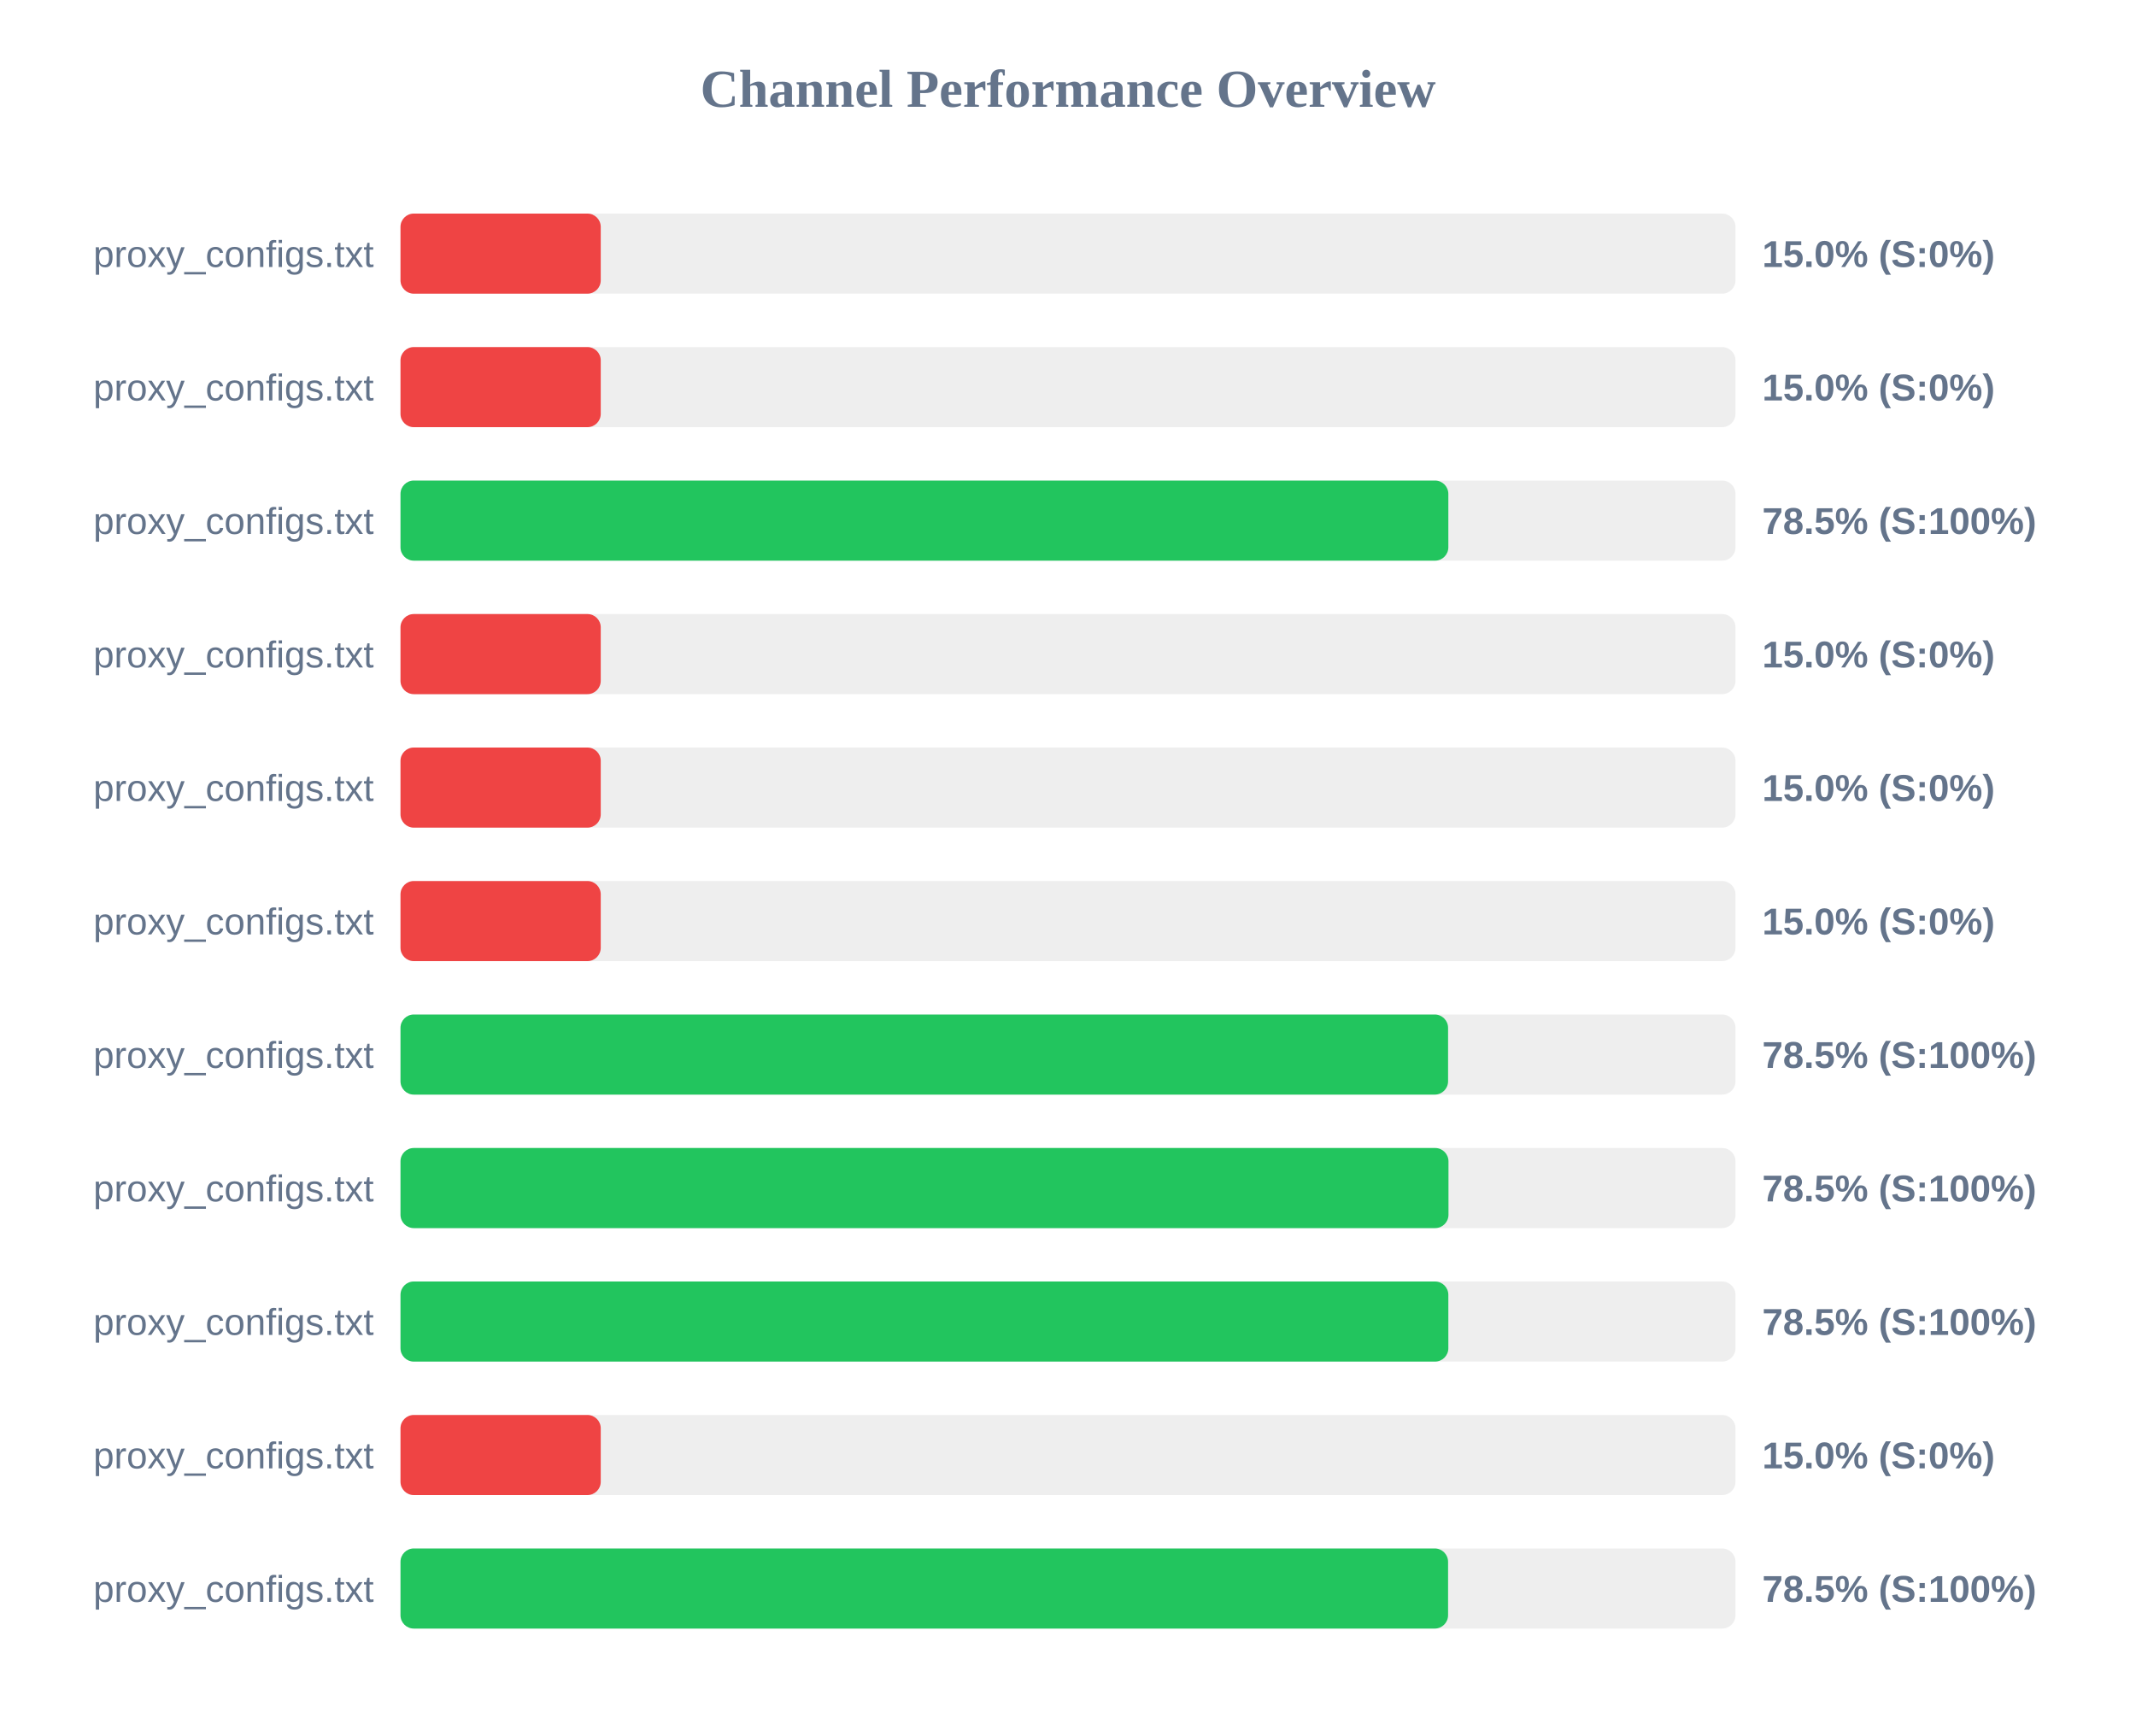
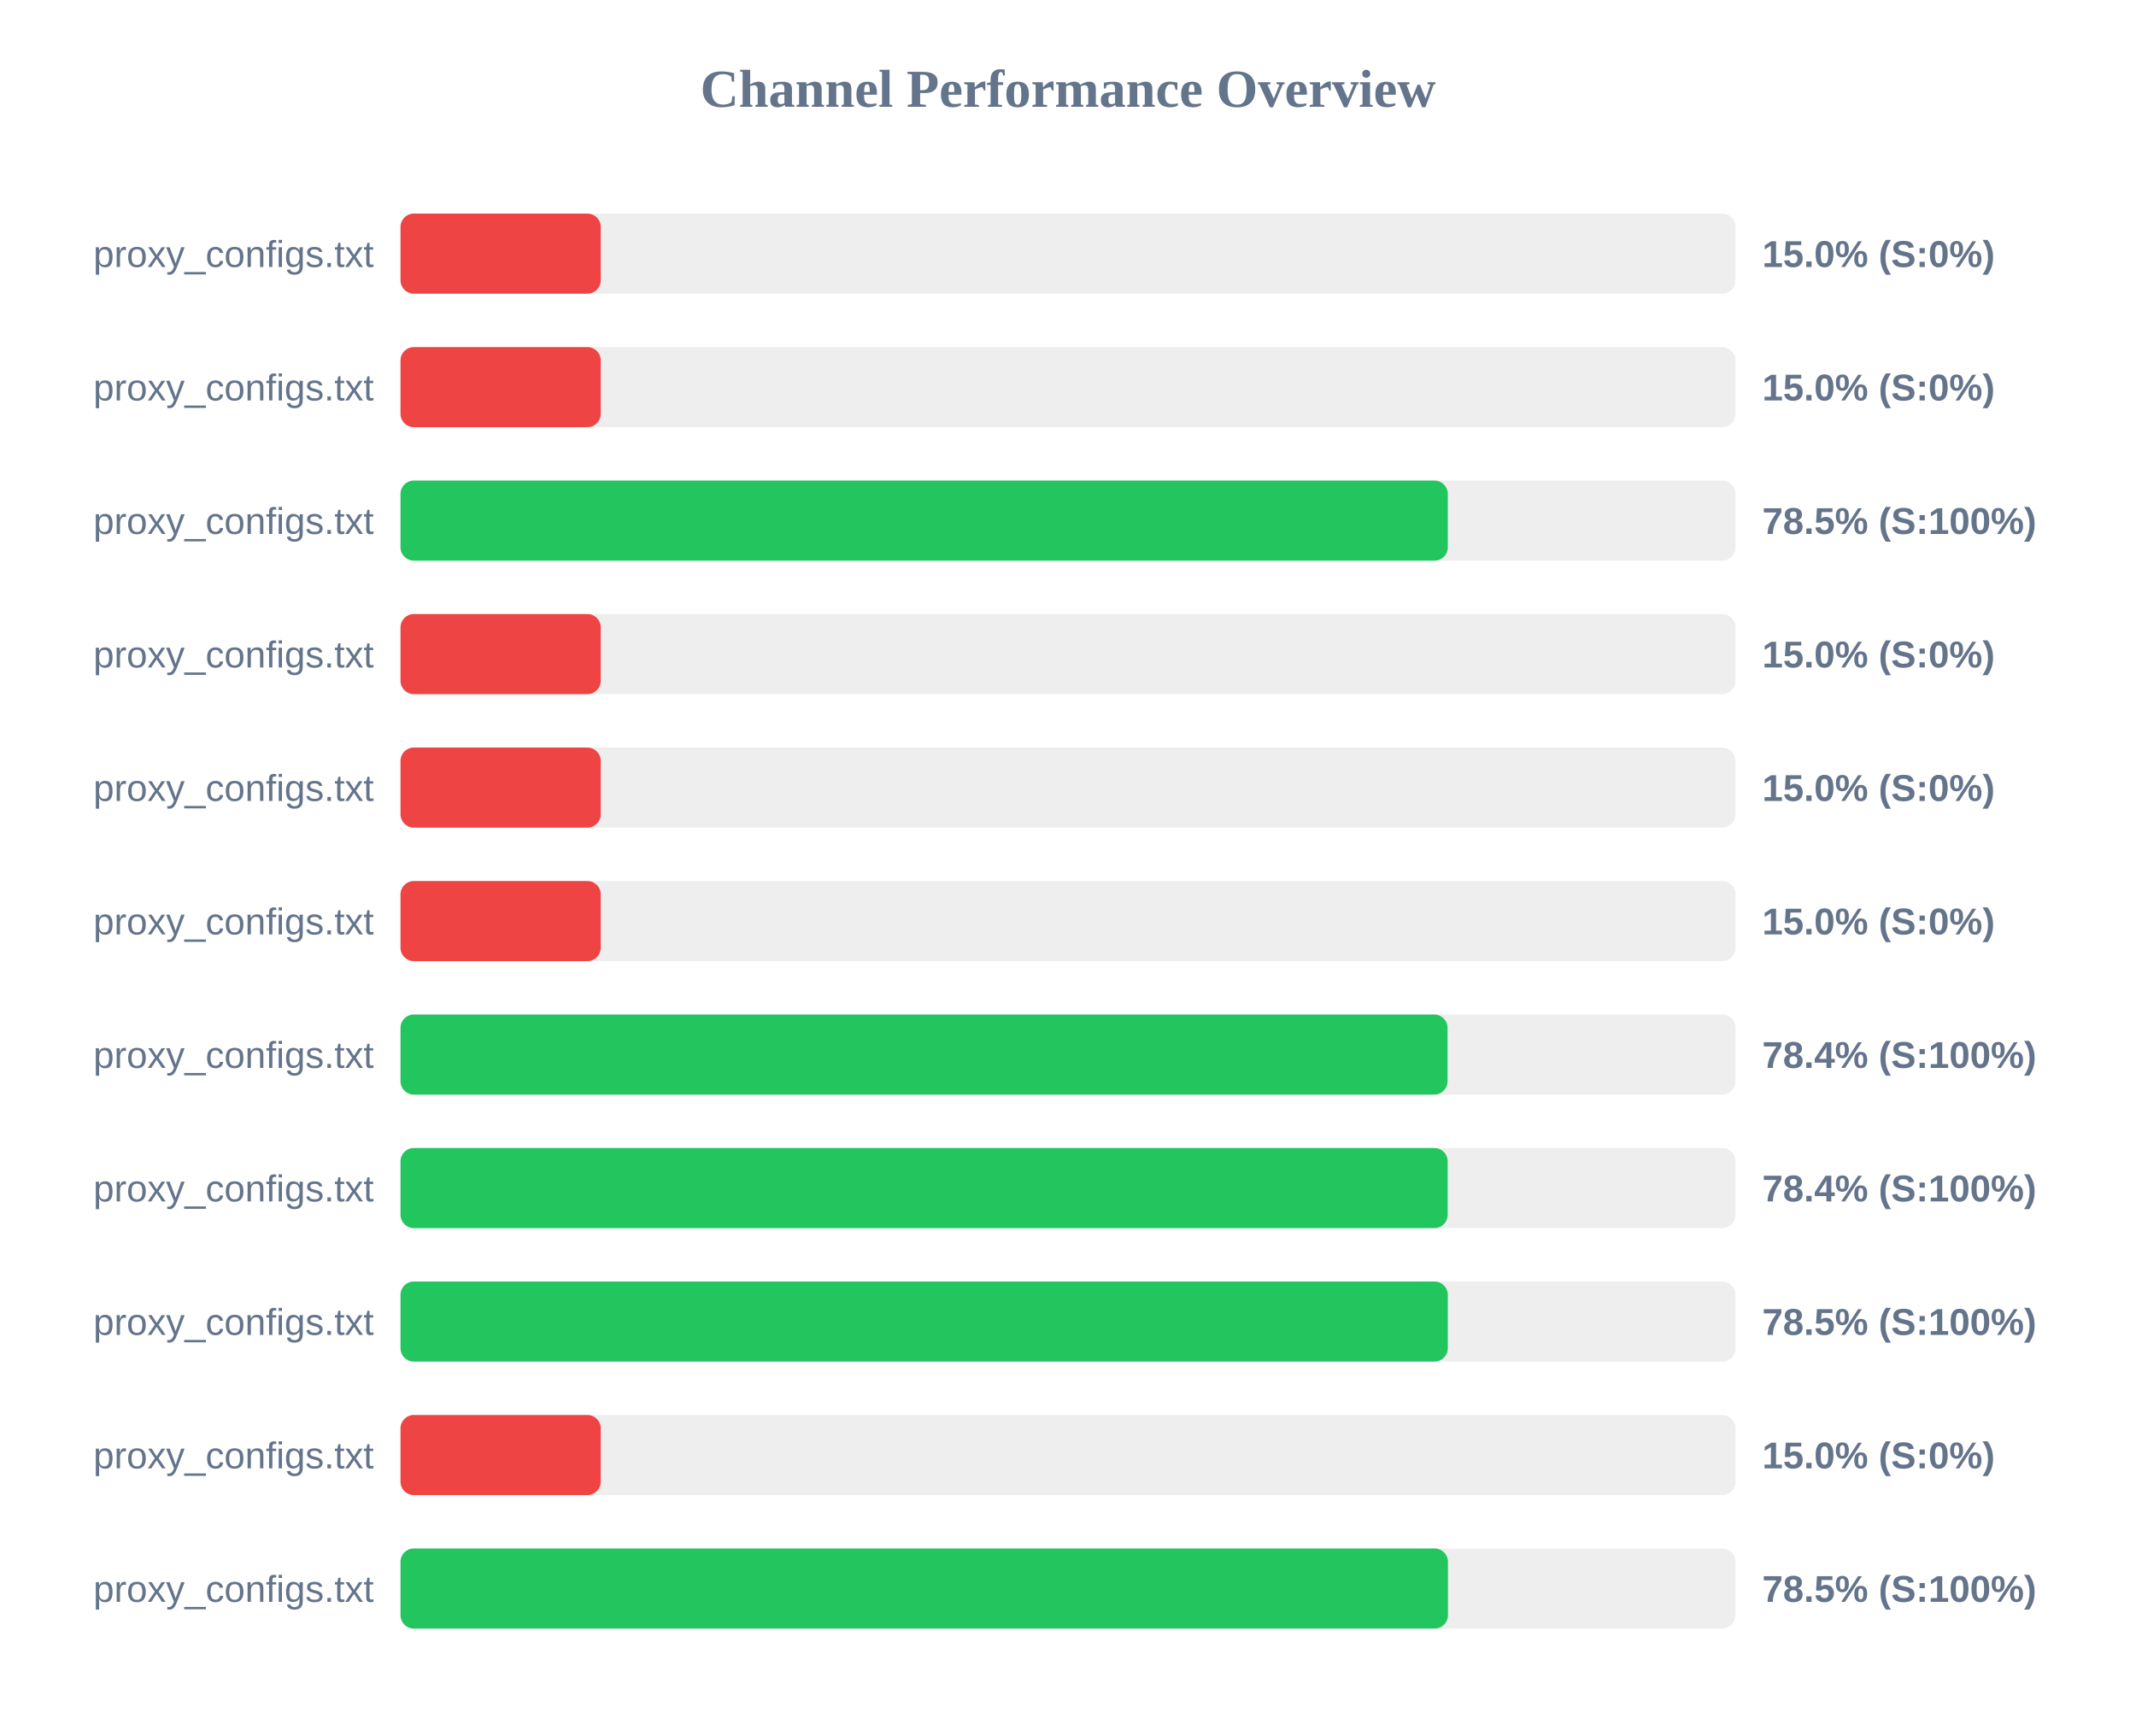
<svg xmlns="http://www.w3.org/2000/svg" width="800" height="650" version="1.1">
  <style>
        .row { font: 14px Arial; fill: #64748b; }
        .score { font: bold 14px Arial; fill: #64748b; }
    </style>
  <text x="400" y="40" text-anchor="middle" font-size="20px" font-weight="bold" fill="#64748b">Channel Performance Overview</text>
  <rect x="150" y="80" width="500" height="30" fill="#eee" rx="5" />
  <rect x="150" y="80" width="75.0" height="30" fill="#ef4444" rx="5" />
  <text x="140" y="100" text-anchor="end" class="row">proxy_configs.txt</text>
  <text x="660" y="100" text-anchor="start" class="score">15.0% (S:0%)</text>
  <rect x="150" y="130" width="500" height="30" fill="#eee" rx="5" />
  <rect x="150" y="130" width="75.0" height="30" fill="#ef4444" rx="5" />
  <text x="140" y="150" text-anchor="end" class="row">proxy_configs.txt</text>
  <text x="660" y="150" text-anchor="start" class="score">15.0% (S:0%)</text>
  <rect x="150" y="180" width="500" height="30" fill="#eee" rx="5" />
-   <rect x="150" y="180" width="392.45" height="30" fill="#22c55e" rx="5" />
+   <rect x="150" y="180" width="392.25" height="30" fill="#22c55e" rx="5" />
  <text x="140" y="200" text-anchor="end" class="row">proxy_configs.txt</text>
  <text x="660" y="200" text-anchor="start" class="score">78.5% (S:100%)</text>
  <rect x="150" y="230" width="500" height="30" fill="#eee" rx="5" />
  <rect x="150" y="230" width="75.0" height="30" fill="#ef4444" rx="5" />
  <text x="140" y="250" text-anchor="end" class="row">proxy_configs.txt</text>
  <text x="660" y="250" text-anchor="start" class="score">15.0% (S:0%)</text>
  <rect x="150" y="280" width="500" height="30" fill="#eee" rx="5" />
  <rect x="150" y="280" width="75.0" height="30" fill="#ef4444" rx="5" />
  <text x="140" y="300" text-anchor="end" class="row">proxy_configs.txt</text>
  <text x="660" y="300" text-anchor="start" class="score">15.0% (S:0%)</text>
  <rect x="150" y="330" width="500" height="30" fill="#eee" rx="5" />
  <rect x="150" y="330" width="75.0" height="30" fill="#ef4444" rx="5" />
  <text x="140" y="350" text-anchor="end" class="row">proxy_configs.txt</text>
  <text x="660" y="350" text-anchor="start" class="score">15.0% (S:0%)</text>
  <rect x="150" y="380" width="500" height="30" fill="#eee" rx="5" />
-   <rect x="150" y="380" width="392.35" height="30" fill="#22c55e" rx="5" />
+   <rect x="150" y="380" width="392.15" height="30" fill="#22c55e" rx="5" />
  <text x="140" y="400" text-anchor="end" class="row">proxy_configs.txt</text>
-   <text x="660" y="400" text-anchor="start" class="score">78.5% (S:100%)</text>
+   <text x="660" y="400" text-anchor="start" class="score">78.4% (S:100%)</text>
  <rect x="150" y="430" width="500" height="30" fill="#eee" rx="5" />
-   <rect x="150" y="430" width="392.5" height="30" fill="#22c55e" rx="5" />
+   <rect x="150" y="430" width="392.2" height="30" fill="#22c55e" rx="5" />
  <text x="140" y="450" text-anchor="end" class="row">proxy_configs.txt</text>
-   <text x="660" y="450" text-anchor="start" class="score">78.5% (S:100%)</text>
+   <text x="660" y="450" text-anchor="start" class="score">78.4% (S:100%)</text>
  <rect x="150" y="480" width="500" height="30" fill="#eee" rx="5" />
-   <rect x="150" y="480" width="392.45" height="30" fill="#22c55e" rx="5" />
+   <rect x="150" y="480" width="392.25" height="30" fill="#22c55e" rx="5" />
  <text x="140" y="500" text-anchor="end" class="row">proxy_configs.txt</text>
  <text x="660" y="500" text-anchor="start" class="score">78.5% (S:100%)</text>
  <rect x="150" y="530" width="500" height="30" fill="#eee" rx="5" />
  <rect x="150" y="530" width="75.0" height="30" fill="#ef4444" rx="5" />
  <text x="140" y="550" text-anchor="end" class="row">proxy_configs.txt</text>
  <text x="660" y="550" text-anchor="start" class="score">15.0% (S:0%)</text>
  <rect x="150" y="580" width="500" height="30" fill="#eee" rx="5" />
-   <rect x="150" y="580" width="392.35" height="30" fill="#22c55e" rx="5" />
+   <rect x="150" y="580" width="392.3" height="30" fill="#22c55e" rx="5" />
  <text x="140" y="600" text-anchor="end" class="row">proxy_configs.txt</text>
  <text x="660" y="600" text-anchor="start" class="score">78.5% (S:100%)</text>
</svg>
